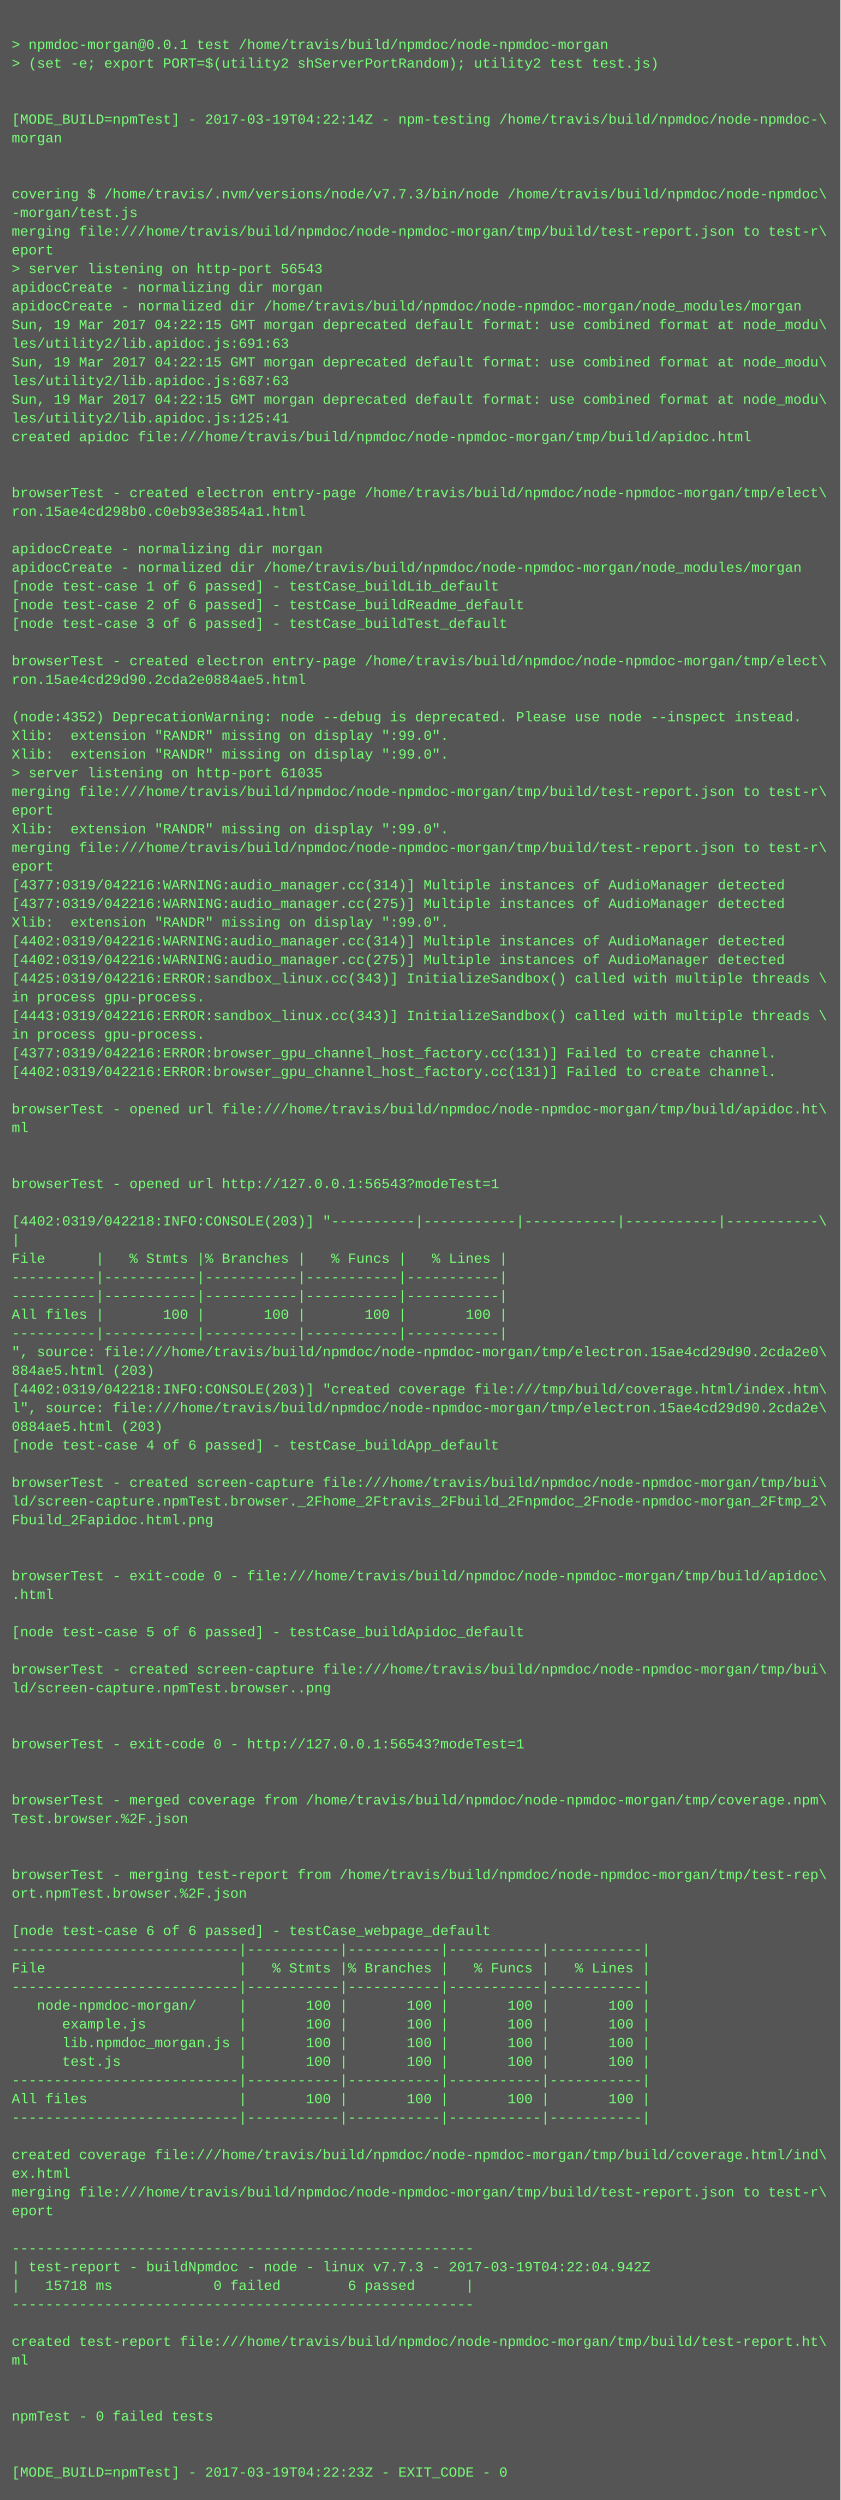
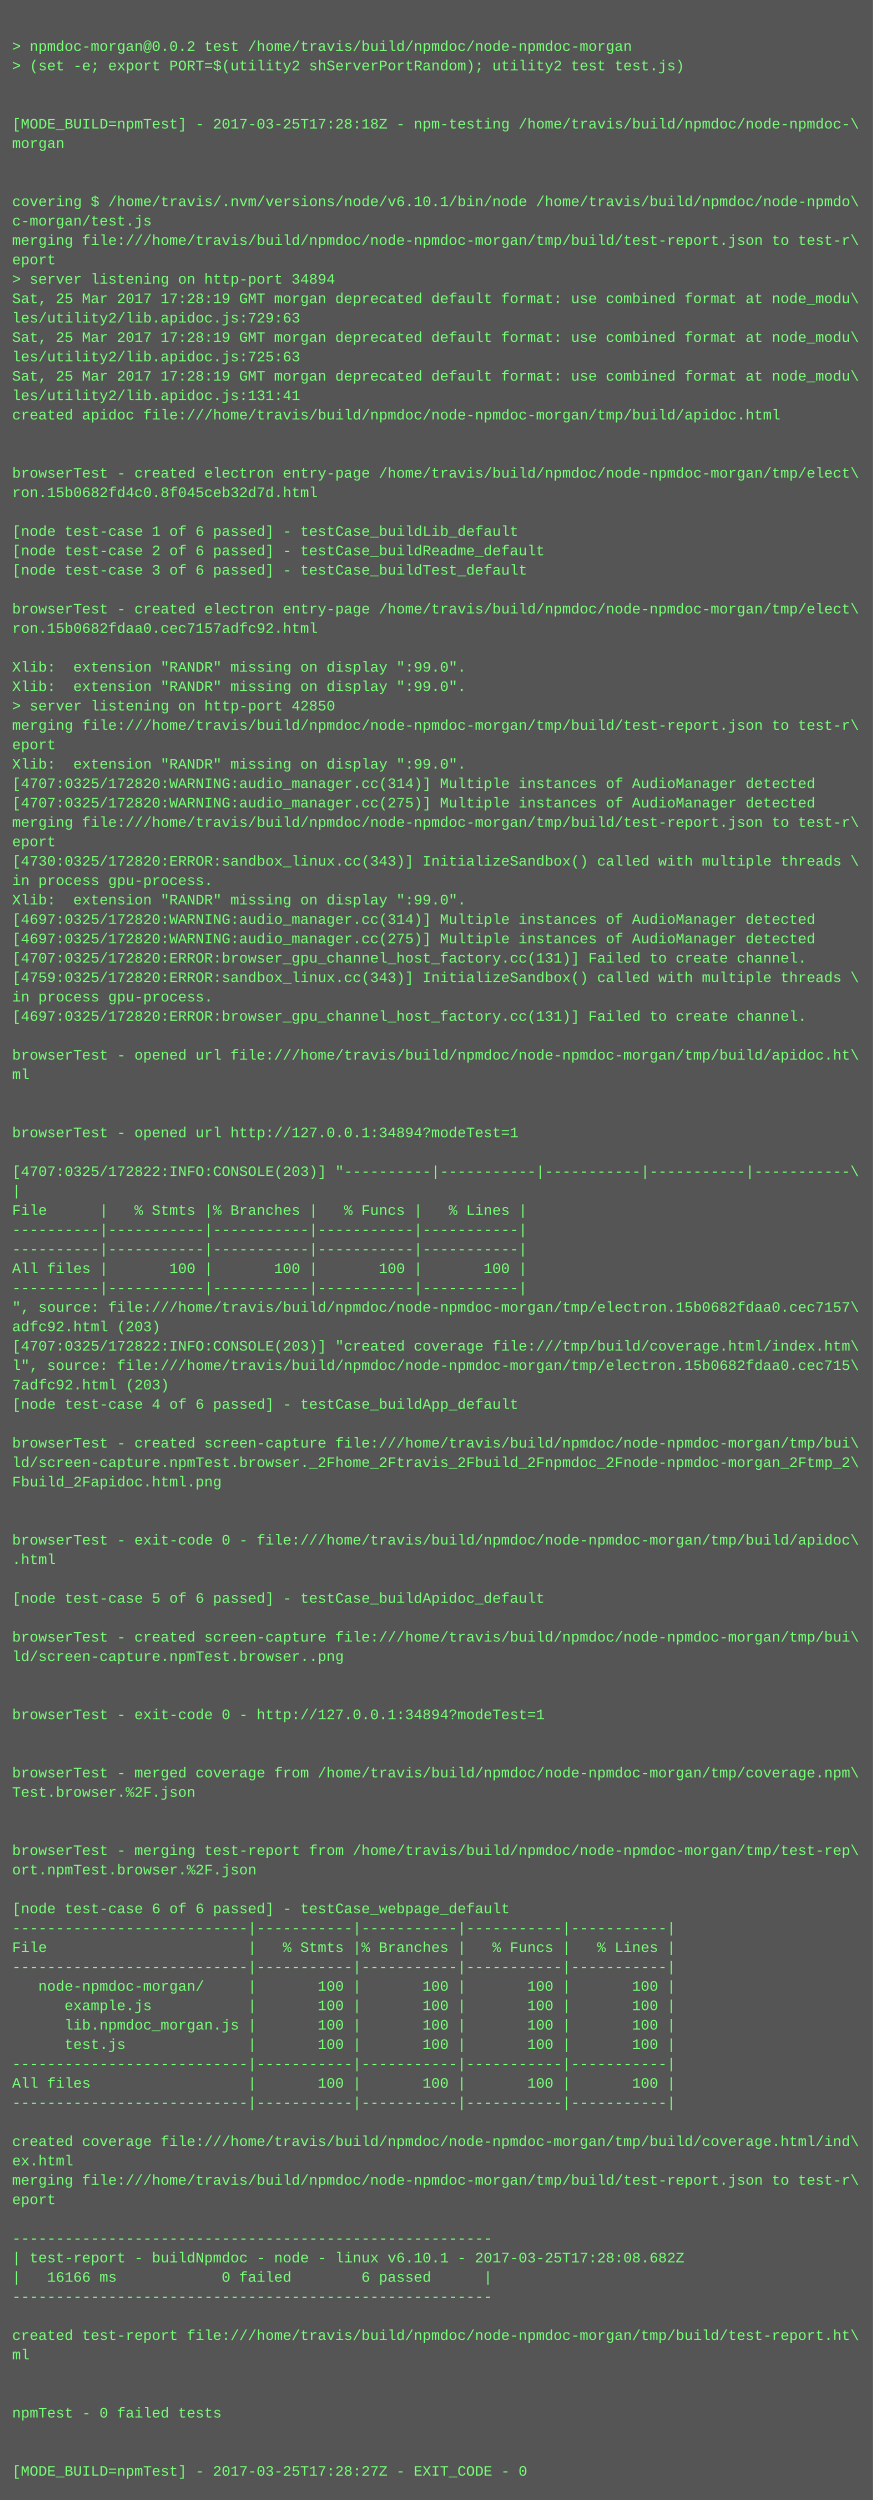
- <svg xmlns="http://www.w3.org/2000/svg" height="2142" width="720">
-   <rect height="2142" fill="#555" width="720" />
+ <svg xmlns="http://www.w3.org/2000/svg" height="2062" width="720">
+   <rect height="2062" fill="#555" width="720" />
  <text fill="#7f7" font-family="Courier New" font-size="12" xml:space="preserve">
    <tspan x="10" y="26" />
-     <tspan x="10" y="42">&gt; npmdoc-morgan@0.0.1 test /home/travis/build/npmdoc/node-npmdoc-morgan</tspan>
+     <tspan x="10" y="42">&gt; npmdoc-morgan@0.0.2 test /home/travis/build/npmdoc/node-npmdoc-morgan</tspan>
    <tspan x="10" y="58">&gt; (set -e; export PORT=$(utility2 shServerPortRandom); utility2 test test.js)</tspan>
    <tspan x="10" y="74" />
    <tspan x="10" y="90" />
-     <tspan x="10" y="106">[MODE_BUILD=npmTest] - 2017-03-19T04:22:14Z - npm-testing /home/travis/build/npmdoc/node-npmdoc-\</tspan>
+     <tspan x="10" y="106">[MODE_BUILD=npmTest] - 2017-03-25T17:28:18Z - npm-testing /home/travis/build/npmdoc/node-npmdoc-\</tspan>
    <tspan x="10" y="122">morgan</tspan>
    <tspan x="10" y="138" />
    <tspan x="10" y="154" />
-     <tspan x="10" y="170">covering $ /home/travis/.nvm/versions/node/v7.7.3/bin/node /home/travis/build/npmdoc/node-npmdoc\</tspan>
-     <tspan x="10" y="186">-morgan/test.js</tspan>
+     <tspan x="10" y="170">covering $ /home/travis/.nvm/versions/node/v6.10.1/bin/node /home/travis/build/npmdoc/node-npmdo\</tspan>
+     <tspan x="10" y="186">c-morgan/test.js</tspan>
    <tspan x="10" y="202">merging file:///home/travis/build/npmdoc/node-npmdoc-morgan/tmp/build/test-report.json to test-r\</tspan>
    <tspan x="10" y="218">eport</tspan>
-     <tspan x="10" y="234">&gt; server listening on http-port 56543</tspan>
-     <tspan x="10" y="250">apidocCreate - normalizing dir morgan</tspan>
-     <tspan x="10" y="266">apidocCreate - normalized dir /home/travis/build/npmdoc/node-npmdoc-morgan/node_modules/morgan</tspan>
-     <tspan x="10" y="282">Sun, 19 Mar 2017 04:22:15 GMT morgan deprecated default format: use combined format at node_modu\</tspan>
-     <tspan x="10" y="298">les/utility2/lib.apidoc.js:691:63</tspan>
-     <tspan x="10" y="314">Sun, 19 Mar 2017 04:22:15 GMT morgan deprecated default format: use combined format at node_modu\</tspan>
-     <tspan x="10" y="330">les/utility2/lib.apidoc.js:687:63</tspan>
-     <tspan x="10" y="346">Sun, 19 Mar 2017 04:22:15 GMT morgan deprecated default format: use combined format at node_modu\</tspan>
-     <tspan x="10" y="362">les/utility2/lib.apidoc.js:125:41</tspan>
-     <tspan x="10" y="378">created apidoc file:///home/travis/build/npmdoc/node-npmdoc-morgan/tmp/build/apidoc.html</tspan>
-     <tspan x="10" y="394" />
-     <tspan x="10" y="410" />
-     <tspan x="10" y="426">browserTest - created electron entry-page /home/travis/build/npmdoc/node-npmdoc-morgan/tmp/elect\</tspan>
-     <tspan x="10" y="442">ron.15ae4cd298b0.c0eb93e3854a1.html</tspan>
-     <tspan x="10" y="458" />
-     <tspan x="10" y="474">apidocCreate - normalizing dir morgan</tspan>
-     <tspan x="10" y="490">apidocCreate - normalized dir /home/travis/build/npmdoc/node-npmdoc-morgan/node_modules/morgan</tspan>
-     <tspan x="10" y="506">[node test-case 1 of 6 passed] - testCase_buildLib_default</tspan>
-     <tspan x="10" y="522">[node test-case 2 of 6 passed] - testCase_buildReadme_default</tspan>
-     <tspan x="10" y="538">[node test-case 3 of 6 passed] - testCase_buildTest_default</tspan>
-     <tspan x="10" y="554" />
-     <tspan x="10" y="570">browserTest - created electron entry-page /home/travis/build/npmdoc/node-npmdoc-morgan/tmp/elect\</tspan>
-     <tspan x="10" y="586">ron.15ae4cd29d90.2cda2e0884ae5.html</tspan>
-     <tspan x="10" y="602" />
-     <tspan x="10" y="618">(node:4352) DeprecationWarning: node --debug is deprecated. Please use node --inspect instead.</tspan>
+     <tspan x="10" y="234">&gt; server listening on http-port 34894</tspan>
+     <tspan x="10" y="250">Sat, 25 Mar 2017 17:28:19 GMT morgan deprecated default format: use combined format at node_modu\</tspan>
+     <tspan x="10" y="266">les/utility2/lib.apidoc.js:729:63</tspan>
+     <tspan x="10" y="282">Sat, 25 Mar 2017 17:28:19 GMT morgan deprecated default format: use combined format at node_modu\</tspan>
+     <tspan x="10" y="298">les/utility2/lib.apidoc.js:725:63</tspan>
+     <tspan x="10" y="314">Sat, 25 Mar 2017 17:28:19 GMT morgan deprecated default format: use combined format at node_modu\</tspan>
+     <tspan x="10" y="330">les/utility2/lib.apidoc.js:131:41</tspan>
+     <tspan x="10" y="346">created apidoc file:///home/travis/build/npmdoc/node-npmdoc-morgan/tmp/build/apidoc.html</tspan>
+     <tspan x="10" y="362" />
+     <tspan x="10" y="378" />
+     <tspan x="10" y="394">browserTest - created electron entry-page /home/travis/build/npmdoc/node-npmdoc-morgan/tmp/elect\</tspan>
+     <tspan x="10" y="410">ron.15b0682fd4c0.8f045ceb32d7d.html</tspan>
+     <tspan x="10" y="426" />
+     <tspan x="10" y="442">[node test-case 1 of 6 passed] - testCase_buildLib_default</tspan>
+     <tspan x="10" y="458">[node test-case 2 of 6 passed] - testCase_buildReadme_default</tspan>
+     <tspan x="10" y="474">[node test-case 3 of 6 passed] - testCase_buildTest_default</tspan>
+     <tspan x="10" y="490" />
+     <tspan x="10" y="506">browserTest - created electron entry-page /home/travis/build/npmdoc/node-npmdoc-morgan/tmp/elect\</tspan>
+     <tspan x="10" y="522">ron.15b0682fdaa0.cec7157adfc92.html</tspan>
+     <tspan x="10" y="538" />
+     <tspan x="10" y="554">Xlib:  extension "RANDR" missing on display ":99.0".</tspan>
+     <tspan x="10" y="570">Xlib:  extension "RANDR" missing on display ":99.0".</tspan>
+     <tspan x="10" y="586">&gt; server listening on http-port 42850</tspan>
+     <tspan x="10" y="602">merging file:///home/travis/build/npmdoc/node-npmdoc-morgan/tmp/build/test-report.json to test-r\</tspan>
+     <tspan x="10" y="618">eport</tspan>
    <tspan x="10" y="634">Xlib:  extension "RANDR" missing on display ":99.0".</tspan>
-     <tspan x="10" y="650">Xlib:  extension "RANDR" missing on display ":99.0".</tspan>
-     <tspan x="10" y="666">&gt; server listening on http-port 61035</tspan>
+     <tspan x="10" y="650">[4707:0325/172820:WARNING:audio_manager.cc(314)] Multiple instances of AudioManager detected</tspan>
+     <tspan x="10" y="666">[4707:0325/172820:WARNING:audio_manager.cc(275)] Multiple instances of AudioManager detected</tspan>
    <tspan x="10" y="682">merging file:///home/travis/build/npmdoc/node-npmdoc-morgan/tmp/build/test-report.json to test-r\</tspan>
    <tspan x="10" y="698">eport</tspan>
-     <tspan x="10" y="714">Xlib:  extension "RANDR" missing on display ":99.0".</tspan>
-     <tspan x="10" y="730">merging file:///home/travis/build/npmdoc/node-npmdoc-morgan/tmp/build/test-report.json to test-r\</tspan>
-     <tspan x="10" y="746">eport</tspan>
-     <tspan x="10" y="762">[4377:0319/042216:WARNING:audio_manager.cc(314)] Multiple instances of AudioManager detected</tspan>
-     <tspan x="10" y="778">[4377:0319/042216:WARNING:audio_manager.cc(275)] Multiple instances of AudioManager detected</tspan>
-     <tspan x="10" y="794">Xlib:  extension "RANDR" missing on display ":99.0".</tspan>
-     <tspan x="10" y="810">[4402:0319/042216:WARNING:audio_manager.cc(314)] Multiple instances of AudioManager detected</tspan>
-     <tspan x="10" y="826">[4402:0319/042216:WARNING:audio_manager.cc(275)] Multiple instances of AudioManager detected</tspan>
-     <tspan x="10" y="842">[4425:0319/042216:ERROR:sandbox_linux.cc(343)] InitializeSandbox() called with multiple threads \</tspan>
-     <tspan x="10" y="858">in process gpu-process. </tspan>
-     <tspan x="10" y="874">[4443:0319/042216:ERROR:sandbox_linux.cc(343)] InitializeSandbox() called with multiple threads \</tspan>
-     <tspan x="10" y="890">in process gpu-process. </tspan>
-     <tspan x="10" y="906">[4377:0319/042216:ERROR:browser_gpu_channel_host_factory.cc(131)] Failed to create channel.</tspan>
-     <tspan x="10" y="922">[4402:0319/042216:ERROR:browser_gpu_channel_host_factory.cc(131)] Failed to create channel.</tspan>
-     <tspan x="10" y="938" />
-     <tspan x="10" y="954">browserTest - opened url file:///home/travis/build/npmdoc/node-npmdoc-morgan/tmp/build/apidoc.ht\</tspan>
-     <tspan x="10" y="970">ml</tspan>
-     <tspan x="10" y="986" />
-     <tspan x="10" y="1002" />
-     <tspan x="10" y="1018">browserTest - opened url http://127.0.0.1:56543?modeTest=1</tspan>
-     <tspan x="10" y="1034" />
-     <tspan x="10" y="1050">[4402:0319/042218:INFO:CONSOLE(203)] "----------|-----------|-----------|-----------|-----------\</tspan>
-     <tspan x="10" y="1066">|</tspan>
-     <tspan x="10" y="1082">File      |   % Stmts |% Branches |   % Funcs |   % Lines |</tspan>
-     <tspan x="10" y="1098">----------|-----------|-----------|-----------|-----------|</tspan>
-     <tspan x="10" y="1114">----------|-----------|-----------|-----------|-----------|</tspan>
-     <tspan x="10" y="1130">All files |       100 |       100 |       100 |       100 |</tspan>
-     <tspan x="10" y="1146">----------|-----------|-----------|-----------|-----------|</tspan>
-     <tspan x="10" y="1162">", source: file:///home/travis/build/npmdoc/node-npmdoc-morgan/tmp/electron.15ae4cd29d90.2cda2e0\</tspan>
-     <tspan x="10" y="1178">884ae5.html (203)</tspan>
-     <tspan x="10" y="1194">[4402:0319/042218:INFO:CONSOLE(203)] "created coverage file:///tmp/build/coverage.html/index.htm\</tspan>
-     <tspan x="10" y="1210">l", source: file:///home/travis/build/npmdoc/node-npmdoc-morgan/tmp/electron.15ae4cd29d90.2cda2e\</tspan>
-     <tspan x="10" y="1226">0884ae5.html (203)</tspan>
-     <tspan x="10" y="1242">[node test-case 4 of 6 passed] - testCase_buildApp_default</tspan>
+     <tspan x="10" y="714">[4730:0325/172820:ERROR:sandbox_linux.cc(343)] InitializeSandbox() called with multiple threads \</tspan>
+     <tspan x="10" y="730">in process gpu-process. </tspan>
+     <tspan x="10" y="746">Xlib:  extension "RANDR" missing on display ":99.0".</tspan>
+     <tspan x="10" y="762">[4697:0325/172820:WARNING:audio_manager.cc(314)] Multiple instances of AudioManager detected</tspan>
+     <tspan x="10" y="778">[4697:0325/172820:WARNING:audio_manager.cc(275)] Multiple instances of AudioManager detected</tspan>
+     <tspan x="10" y="794">[4707:0325/172820:ERROR:browser_gpu_channel_host_factory.cc(131)] Failed to create channel.</tspan>
+     <tspan x="10" y="810">[4759:0325/172820:ERROR:sandbox_linux.cc(343)] InitializeSandbox() called with multiple threads \</tspan>
+     <tspan x="10" y="826">in process gpu-process. </tspan>
+     <tspan x="10" y="842">[4697:0325/172820:ERROR:browser_gpu_channel_host_factory.cc(131)] Failed to create channel.</tspan>
+     <tspan x="10" y="858" />
+     <tspan x="10" y="874">browserTest - opened url file:///home/travis/build/npmdoc/node-npmdoc-morgan/tmp/build/apidoc.ht\</tspan>
+     <tspan x="10" y="890">ml</tspan>
+     <tspan x="10" y="906" />
+     <tspan x="10" y="922" />
+     <tspan x="10" y="938">browserTest - opened url http://127.0.0.1:34894?modeTest=1</tspan>
+     <tspan x="10" y="954" />
+     <tspan x="10" y="970">[4707:0325/172822:INFO:CONSOLE(203)] "----------|-----------|-----------|-----------|-----------\</tspan>
+     <tspan x="10" y="986">|</tspan>
+     <tspan x="10" y="1002">File      |   % Stmts |% Branches |   % Funcs |   % Lines |</tspan>
+     <tspan x="10" y="1018">----------|-----------|-----------|-----------|-----------|</tspan>
+     <tspan x="10" y="1034">----------|-----------|-----------|-----------|-----------|</tspan>
+     <tspan x="10" y="1050">All files |       100 |       100 |       100 |       100 |</tspan>
+     <tspan x="10" y="1066">----------|-----------|-----------|-----------|-----------|</tspan>
+     <tspan x="10" y="1082">", source: file:///home/travis/build/npmdoc/node-npmdoc-morgan/tmp/electron.15b0682fdaa0.cec7157\</tspan>
+     <tspan x="10" y="1098">adfc92.html (203)</tspan>
+     <tspan x="10" y="1114">[4707:0325/172822:INFO:CONSOLE(203)] "created coverage file:///tmp/build/coverage.html/index.htm\</tspan>
+     <tspan x="10" y="1130">l", source: file:///home/travis/build/npmdoc/node-npmdoc-morgan/tmp/electron.15b0682fdaa0.cec715\</tspan>
+     <tspan x="10" y="1146">7adfc92.html (203)</tspan>
+     <tspan x="10" y="1162">[node test-case 4 of 6 passed] - testCase_buildApp_default</tspan>
+     <tspan x="10" y="1178" />
+     <tspan x="10" y="1194">browserTest - created screen-capture file:///home/travis/build/npmdoc/node-npmdoc-morgan/tmp/bui\</tspan>
+     <tspan x="10" y="1210">ld/screen-capture.npmTest.browser._2Fhome_2Ftravis_2Fbuild_2Fnpmdoc_2Fnode-npmdoc-morgan_2Ftmp_2\</tspan>
+     <tspan x="10" y="1226">Fbuild_2Fapidoc.html.png</tspan>
+     <tspan x="10" y="1242" />
    <tspan x="10" y="1258" />
-     <tspan x="10" y="1274">browserTest - created screen-capture file:///home/travis/build/npmdoc/node-npmdoc-morgan/tmp/bui\</tspan>
-     <tspan x="10" y="1290">ld/screen-capture.npmTest.browser._2Fhome_2Ftravis_2Fbuild_2Fnpmdoc_2Fnode-npmdoc-morgan_2Ftmp_2\</tspan>
-     <tspan x="10" y="1306">Fbuild_2Fapidoc.html.png</tspan>
-     <tspan x="10" y="1322" />
+     <tspan x="10" y="1274">browserTest - exit-code 0 - file:///home/travis/build/npmdoc/node-npmdoc-morgan/tmp/build/apidoc\</tspan>
+     <tspan x="10" y="1290">.html</tspan>
+     <tspan x="10" y="1306" />
+     <tspan x="10" y="1322">[node test-case 5 of 6 passed] - testCase_buildApidoc_default</tspan>
    <tspan x="10" y="1338" />
-     <tspan x="10" y="1354">browserTest - exit-code 0 - file:///home/travis/build/npmdoc/node-npmdoc-morgan/tmp/build/apidoc\</tspan>
-     <tspan x="10" y="1370">.html</tspan>
+     <tspan x="10" y="1354">browserTest - created screen-capture file:///home/travis/build/npmdoc/node-npmdoc-morgan/tmp/bui\</tspan>
+     <tspan x="10" y="1370">ld/screen-capture.npmTest.browser..png</tspan>
    <tspan x="10" y="1386" />
-     <tspan x="10" y="1402">[node test-case 5 of 6 passed] - testCase_buildApidoc_default</tspan>
-     <tspan x="10" y="1418" />
-     <tspan x="10" y="1434">browserTest - created screen-capture file:///home/travis/build/npmdoc/node-npmdoc-morgan/tmp/bui\</tspan>
-     <tspan x="10" y="1450">ld/screen-capture.npmTest.browser..png</tspan>
-     <tspan x="10" y="1466" />
-     <tspan x="10" y="1482" />
-     <tspan x="10" y="1498">browserTest - exit-code 0 - http://127.0.0.1:56543?modeTest=1</tspan>
+     <tspan x="10" y="1402" />
+     <tspan x="10" y="1418">browserTest - exit-code 0 - http://127.0.0.1:34894?modeTest=1</tspan>
+     <tspan x="10" y="1434" />
+     <tspan x="10" y="1450" />
+     <tspan x="10" y="1466">browserTest - merged coverage from /home/travis/build/npmdoc/node-npmdoc-morgan/tmp/coverage.npm\</tspan>
+     <tspan x="10" y="1482">Test.browser.%2F.json</tspan>
+     <tspan x="10" y="1498" />
    <tspan x="10" y="1514" />
-     <tspan x="10" y="1530" />
-     <tspan x="10" y="1546">browserTest - merged coverage from /home/travis/build/npmdoc/node-npmdoc-morgan/tmp/coverage.npm\</tspan>
-     <tspan x="10" y="1562">Test.browser.%2F.json</tspan>
-     <tspan x="10" y="1578" />
-     <tspan x="10" y="1594" />
-     <tspan x="10" y="1610">browserTest - merging test-report from /home/travis/build/npmdoc/node-npmdoc-morgan/tmp/test-rep\</tspan>
-     <tspan x="10" y="1626">ort.npmTest.browser.%2F.json</tspan>
-     <tspan x="10" y="1642" />
-     <tspan x="10" y="1658">[node test-case 6 of 6 passed] - testCase_webpage_default</tspan>
-     <tspan x="10" y="1674">---------------------------|-----------|-----------|-----------|-----------|</tspan>
-     <tspan x="10" y="1690">File                       |   % Stmts |% Branches |   % Funcs |   % Lines |</tspan>
+     <tspan x="10" y="1530">browserTest - merging test-report from /home/travis/build/npmdoc/node-npmdoc-morgan/tmp/test-rep\</tspan>
+     <tspan x="10" y="1546">ort.npmTest.browser.%2F.json</tspan>
+     <tspan x="10" y="1562" />
+     <tspan x="10" y="1578">[node test-case 6 of 6 passed] - testCase_webpage_default</tspan>
+     <tspan x="10" y="1594">---------------------------|-----------|-----------|-----------|-----------|</tspan>
+     <tspan x="10" y="1610">File                       |   % Stmts |% Branches |   % Funcs |   % Lines |</tspan>
+     <tspan x="10" y="1626">---------------------------|-----------|-----------|-----------|-----------|</tspan>
+     <tspan x="10" y="1642">   node-npmdoc-morgan/     |       100 |       100 |       100 |       100 |</tspan>
+     <tspan x="10" y="1658">      example.js           |       100 |       100 |       100 |       100 |</tspan>
+     <tspan x="10" y="1674">      lib.npmdoc_morgan.js |       100 |       100 |       100 |       100 |</tspan>
+     <tspan x="10" y="1690">      test.js              |       100 |       100 |       100 |       100 |</tspan>
    <tspan x="10" y="1706">---------------------------|-----------|-----------|-----------|-----------|</tspan>
-     <tspan x="10" y="1722">   node-npmdoc-morgan/     |       100 |       100 |       100 |       100 |</tspan>
-     <tspan x="10" y="1738">      example.js           |       100 |       100 |       100 |       100 |</tspan>
-     <tspan x="10" y="1754">      lib.npmdoc_morgan.js |       100 |       100 |       100 |       100 |</tspan>
-     <tspan x="10" y="1770">      test.js              |       100 |       100 |       100 |       100 |</tspan>
-     <tspan x="10" y="1786">---------------------------|-----------|-----------|-----------|-----------|</tspan>
-     <tspan x="10" y="1802">All files                  |       100 |       100 |       100 |       100 |</tspan>
-     <tspan x="10" y="1818">---------------------------|-----------|-----------|-----------|-----------|</tspan>
+     <tspan x="10" y="1722">All files                  |       100 |       100 |       100 |       100 |</tspan>
+     <tspan x="10" y="1738">---------------------------|-----------|-----------|-----------|-----------|</tspan>
+     <tspan x="10" y="1754" />
+     <tspan x="10" y="1770">created coverage file:///home/travis/build/npmdoc/node-npmdoc-morgan/tmp/build/coverage.html/ind\</tspan>
+     <tspan x="10" y="1786">ex.html</tspan>
+     <tspan x="10" y="1802">merging file:///home/travis/build/npmdoc/node-npmdoc-morgan/tmp/build/test-report.json to test-r\</tspan>
+     <tspan x="10" y="1818">eport</tspan>
    <tspan x="10" y="1834" />
-     <tspan x="10" y="1850">created coverage file:///home/travis/build/npmdoc/node-npmdoc-morgan/tmp/build/coverage.html/ind\</tspan>
-     <tspan x="10" y="1866">ex.html</tspan>
-     <tspan x="10" y="1882">merging file:///home/travis/build/npmdoc/node-npmdoc-morgan/tmp/build/test-report.json to test-r\</tspan>
-     <tspan x="10" y="1898">eport</tspan>
+     <tspan x="10" y="1850">-------------------------------------------------------</tspan>
+     <tspan x="10" y="1866">| test-report - buildNpmdoc - node - linux v6.10.1 - 2017-03-25T17:28:08.682Z</tspan>
+     <tspan x="10" y="1882">|   16166 ms            0 failed        6 passed      |</tspan>
+     <tspan x="10" y="1898">-------------------------------------------------------</tspan>
    <tspan x="10" y="1914" />
-     <tspan x="10" y="1930">-------------------------------------------------------</tspan>
-     <tspan x="10" y="1946">| test-report - buildNpmdoc - node - linux v7.7.3 - 2017-03-19T04:22:04.942Z</tspan>
-     <tspan x="10" y="1962">|   15718 ms            0 failed        6 passed      |</tspan>
-     <tspan x="10" y="1978">-------------------------------------------------------</tspan>
-     <tspan x="10" y="1994" />
-     <tspan x="10" y="2010">created test-report file:///home/travis/build/npmdoc/node-npmdoc-morgan/tmp/build/test-report.ht\</tspan>
-     <tspan x="10" y="2026">ml</tspan>
-     <tspan x="10" y="2042" />
-     <tspan x="10" y="2058" />
-     <tspan x="10" y="2074">npmTest - 0 failed tests</tspan>
-     <tspan x="10" y="2090" />
-     <tspan x="10" y="2106" />
-     <tspan x="10" y="2122">[MODE_BUILD=npmTest] - 2017-03-19T04:22:23Z - EXIT_CODE - 0</tspan>
+     <tspan x="10" y="1930">created test-report file:///home/travis/build/npmdoc/node-npmdoc-morgan/tmp/build/test-report.ht\</tspan>
+     <tspan x="10" y="1946">ml</tspan>
+     <tspan x="10" y="1962" />
+     <tspan x="10" y="1978" />
+     <tspan x="10" y="1994">npmTest - 0 failed tests</tspan>
+     <tspan x="10" y="2010" />
+     <tspan x="10" y="2026" />
+     <tspan x="10" y="2042">[MODE_BUILD=npmTest] - 2017-03-25T17:28:27Z - EXIT_CODE - 0</tspan>
  </text>
</svg>
